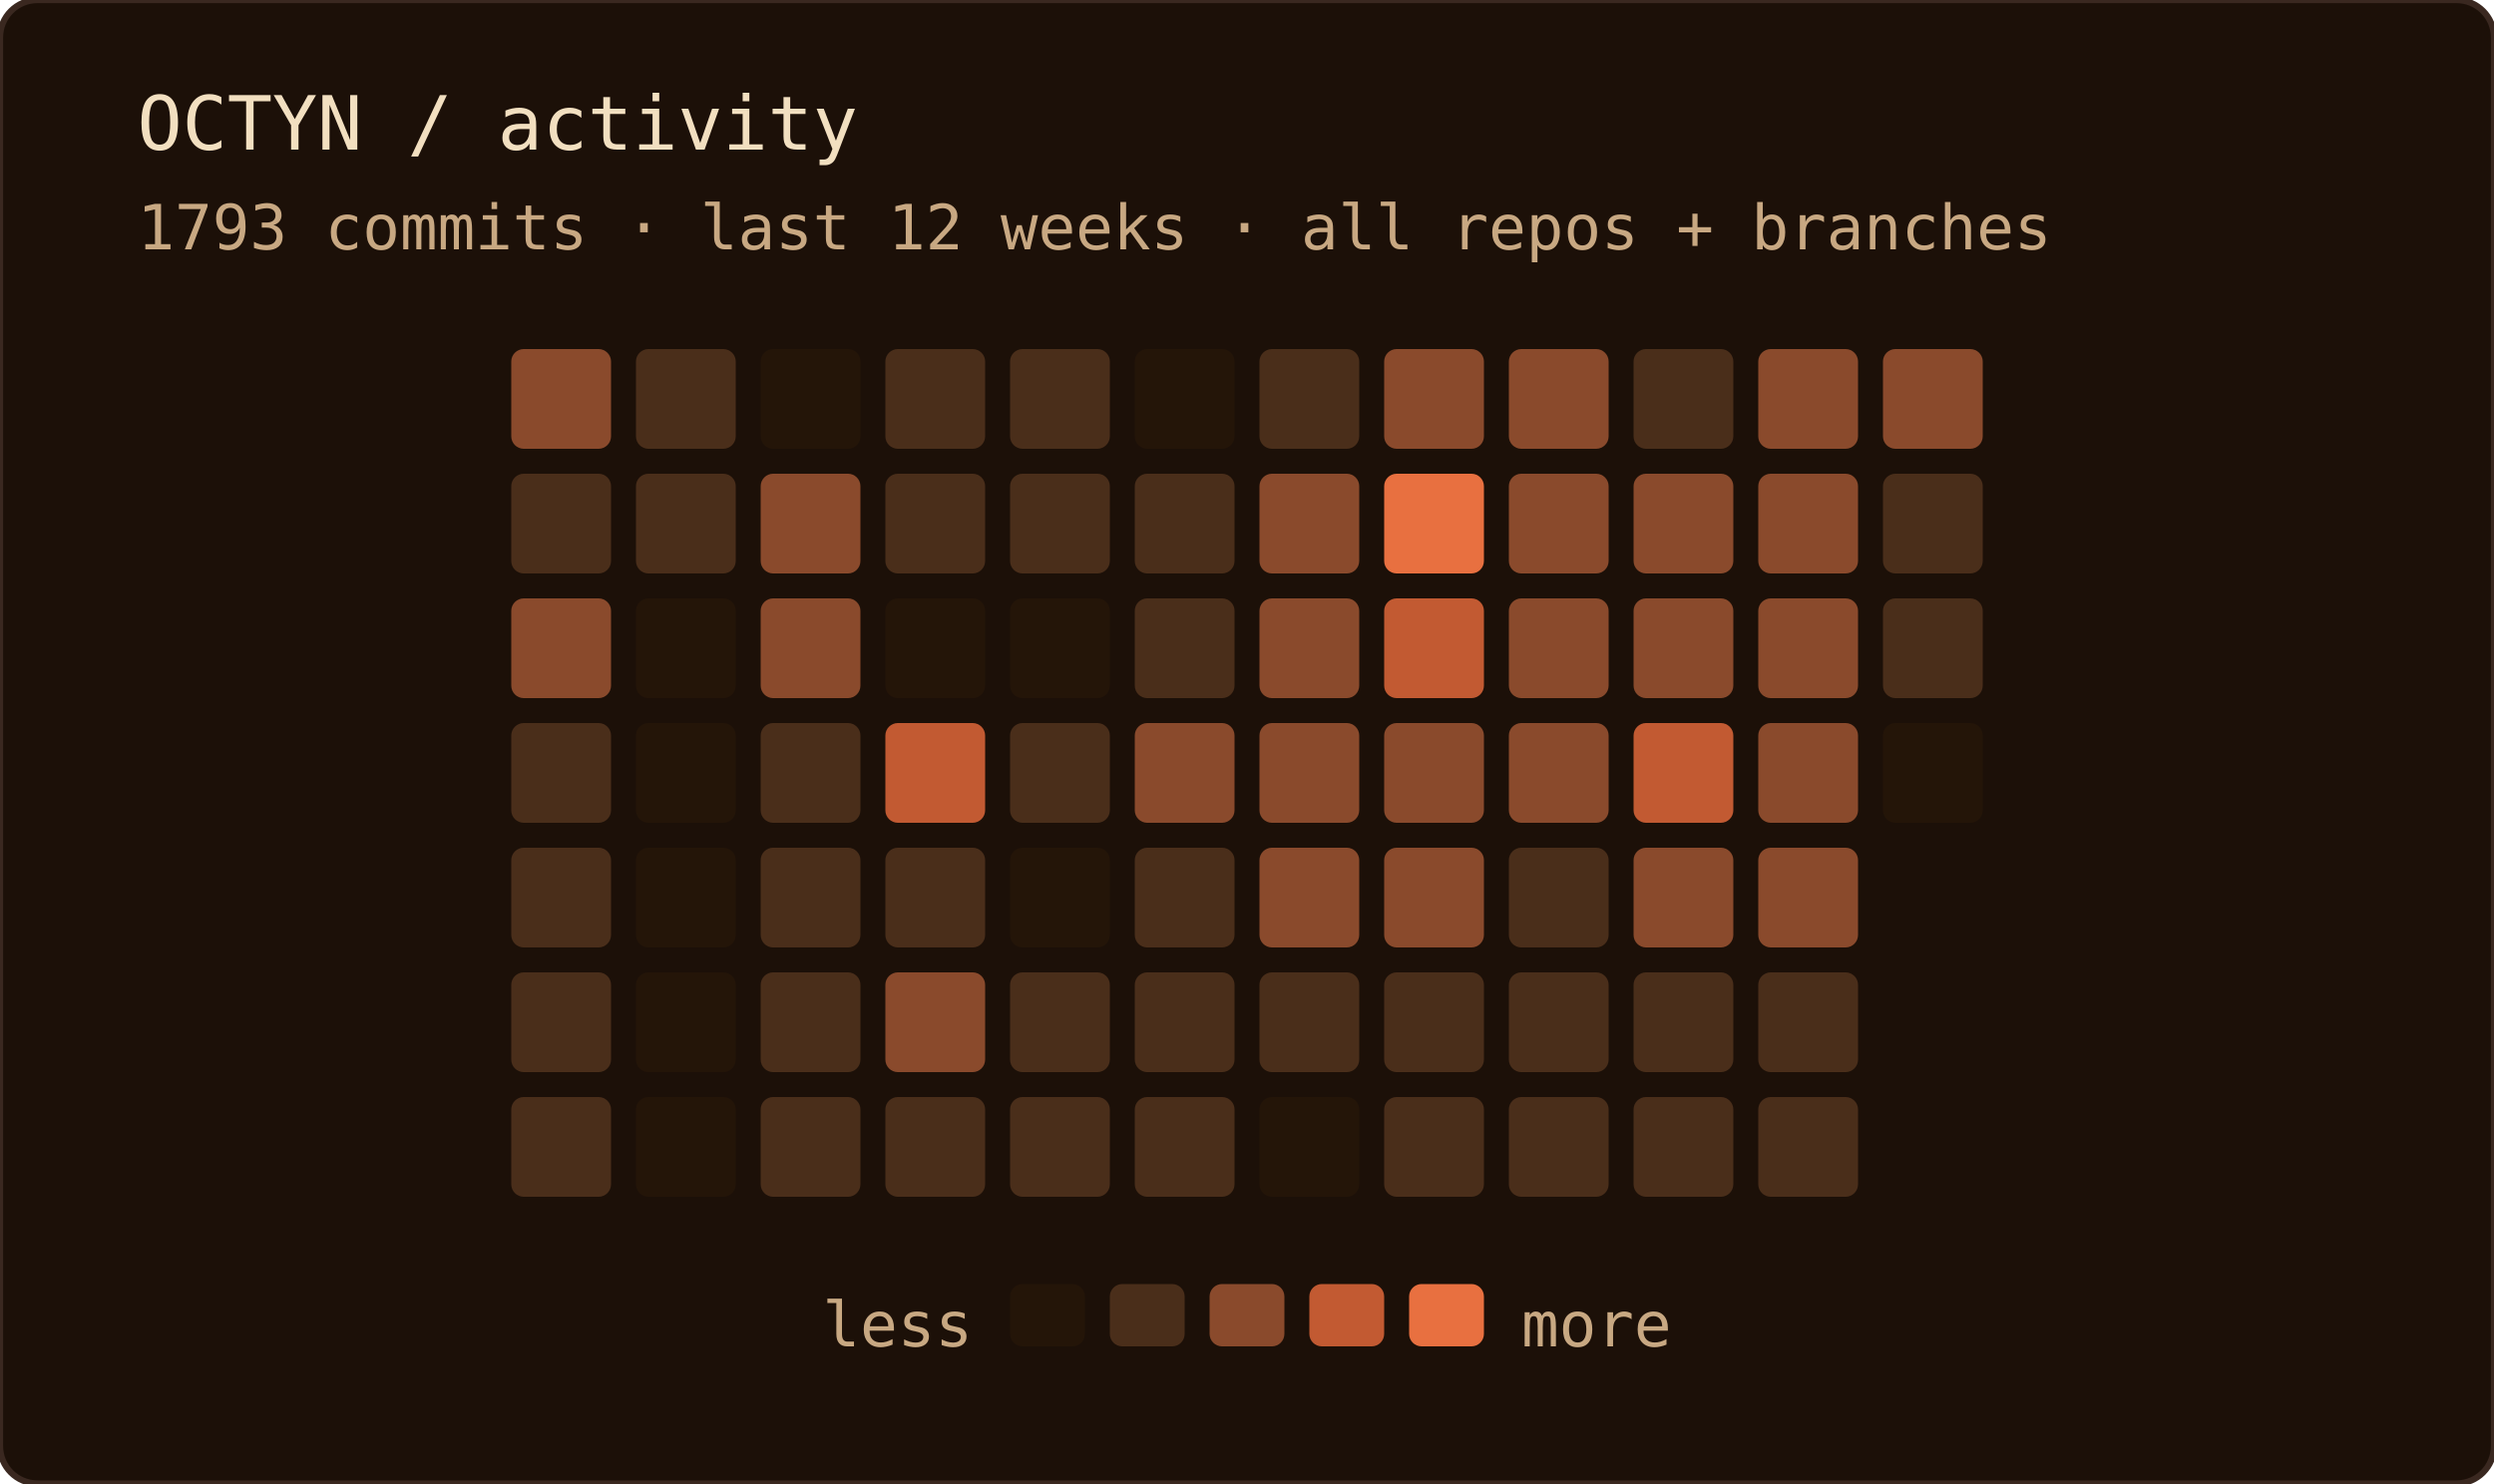
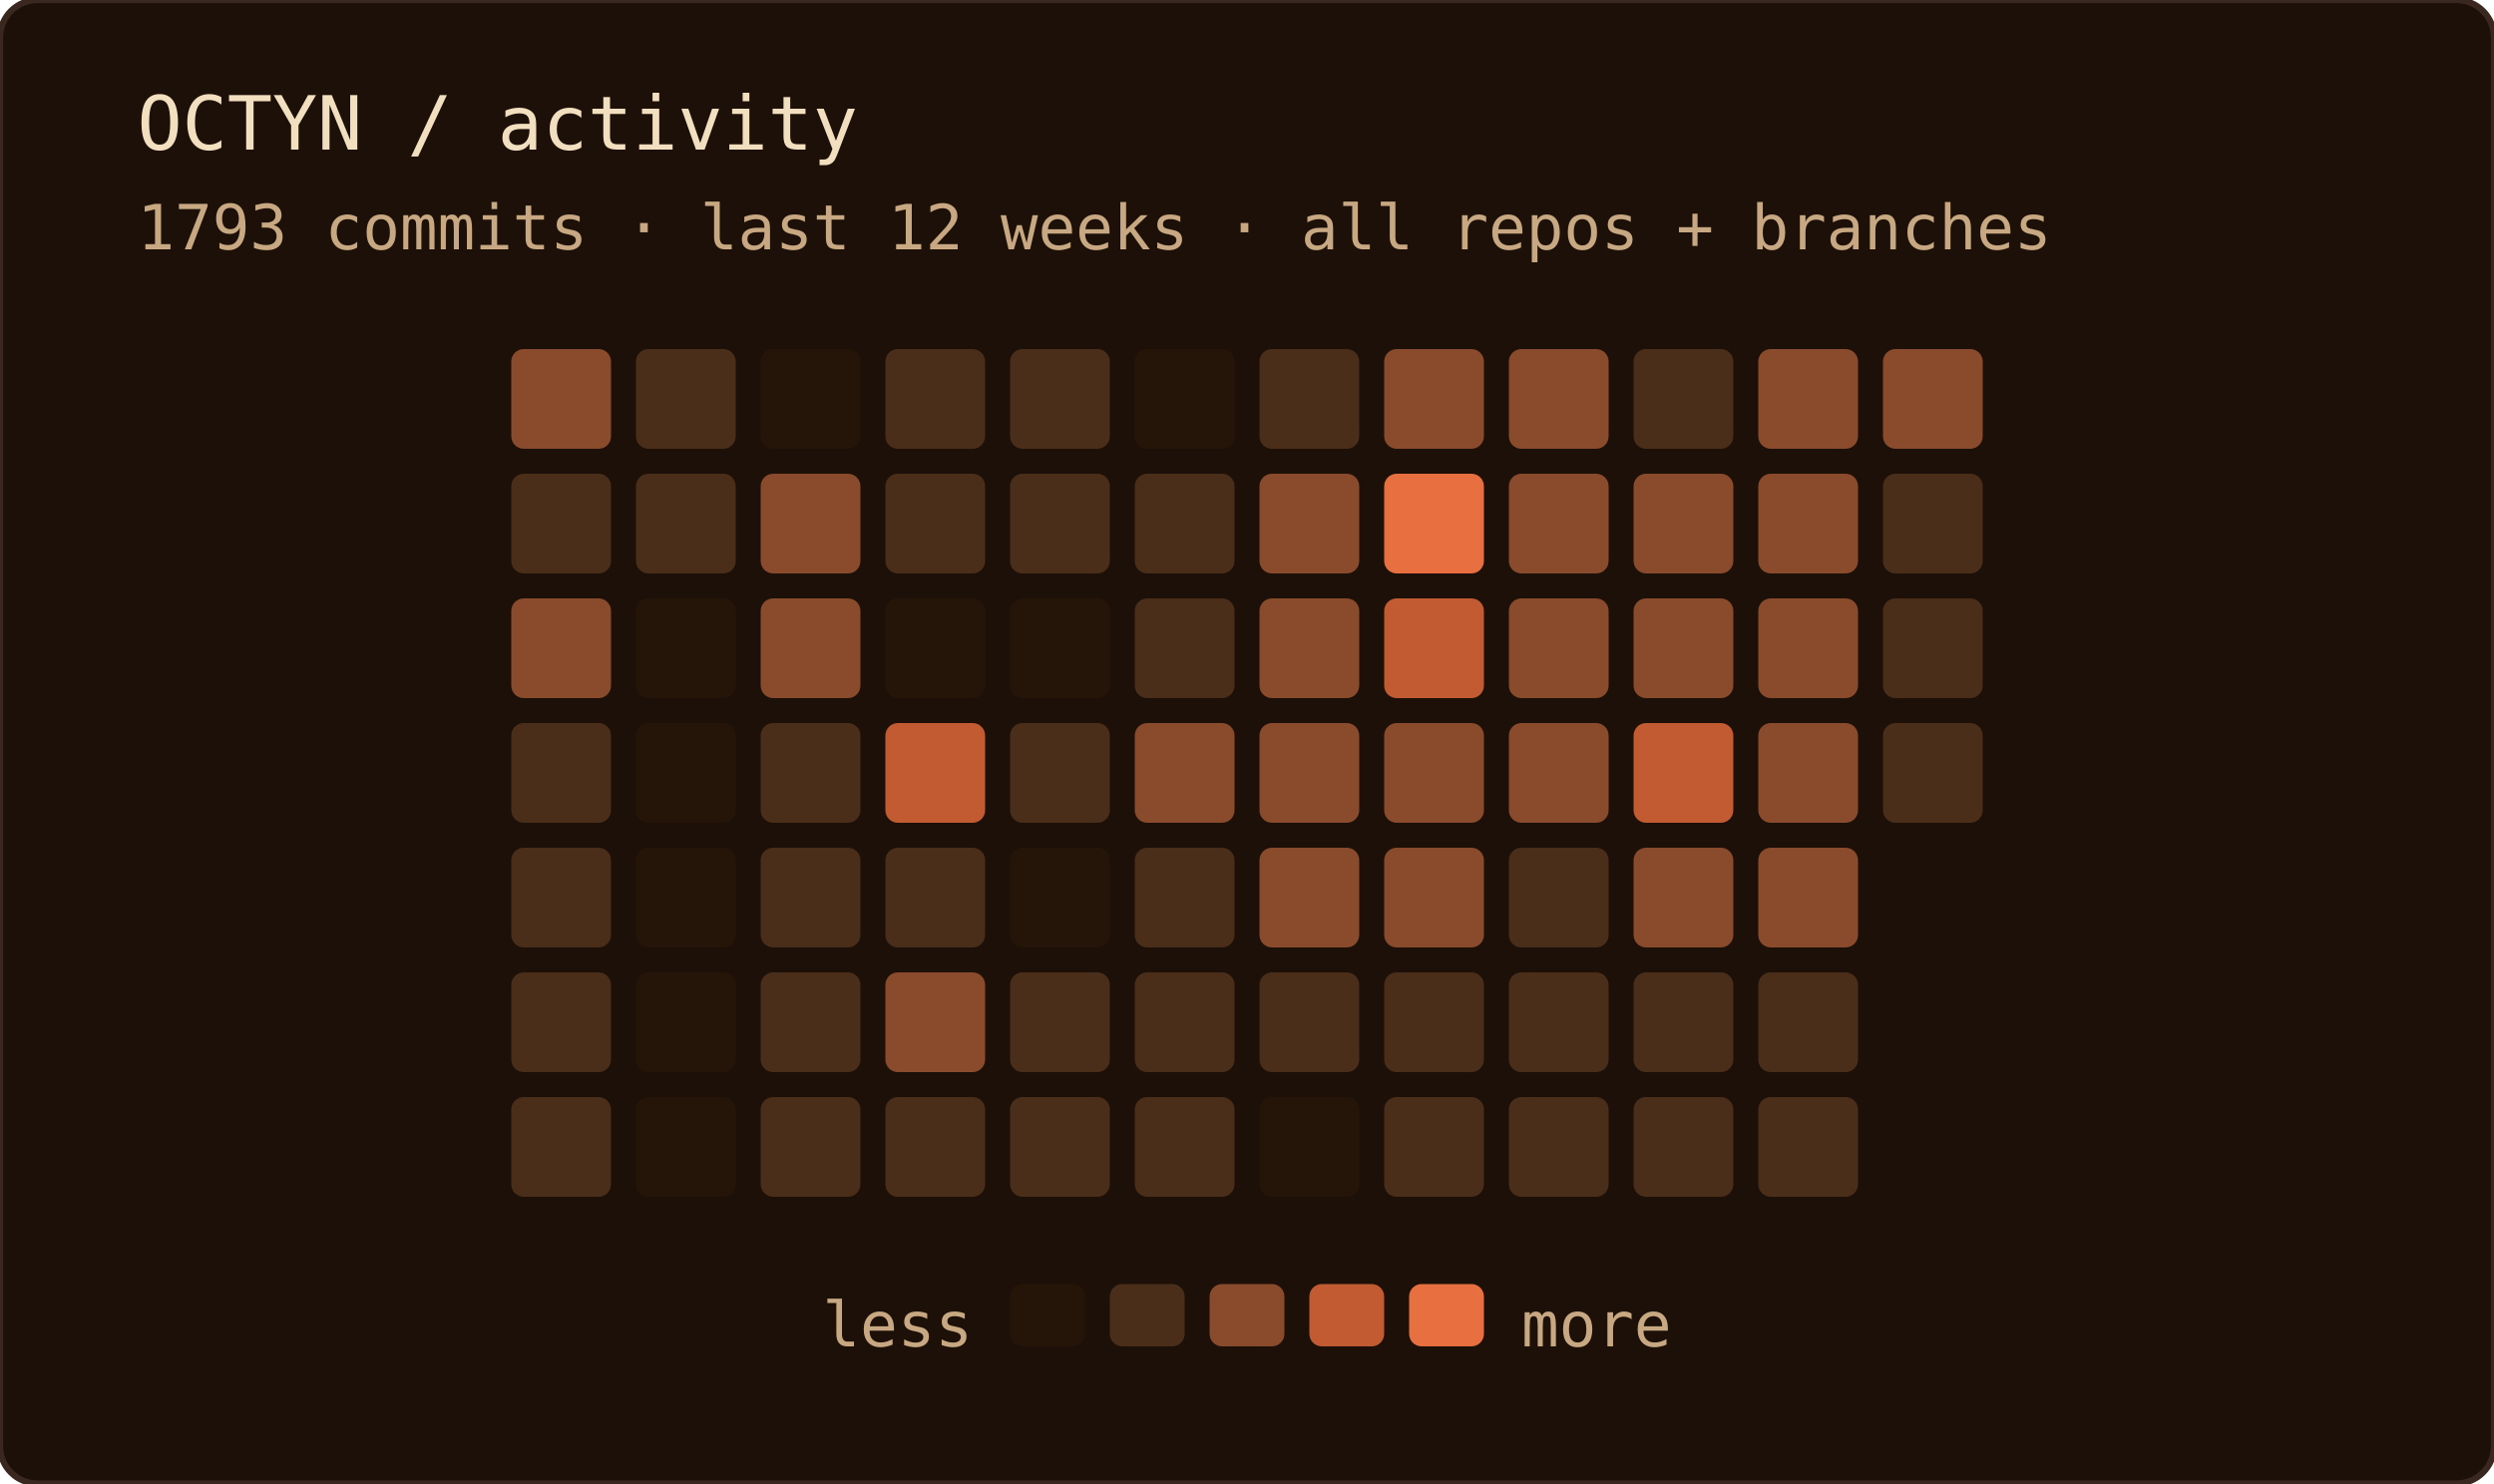
<svg xmlns="http://www.w3.org/2000/svg" width="400" height="238" role="img" aria-label="OCTYN commit activity — last 12 weeks · all repos + branches">
  <rect width="100%" height="100%" rx="6" fill="#1c1008" />
  <rect width="100%" height="100%" rx="6" fill="none" stroke="#3a2820" stroke-width="1" />
  <text x="22" y="24" font-family="'JetBrains Mono', 'Fira Code', ui-monospace, SFMono-Regular, Menlo, monospace" font-size="12" fill="#f2dfc0">OCTYN / activity</text>
  <text x="22" y="40" font-family="'JetBrains Mono', 'Fira Code', ui-monospace, SFMono-Regular, Menlo, monospace" font-size="10" fill="#c8a882">1793 commits · last 12 weeks · all repos + branches</text>
  <rect x="82" y="56" width="16" height="16" rx="2" fill="#8a4a2c" />
  <rect x="82" y="76" width="16" height="16" rx="2" fill="#4a2e1a" />
  <rect x="82" y="96" width="16" height="16" rx="2" fill="#8a4a2c" />
  <rect x="82" y="116" width="16" height="16" rx="2" fill="#4a2e1a" />
  <rect x="82" y="136" width="16" height="16" rx="2" fill="#4a2e1a" />
  <rect x="82" y="156" width="16" height="16" rx="2" fill="#4a2e1a" />
  <rect x="82" y="176" width="16" height="16" rx="2" fill="#4a2e1a" />
  <rect x="102" y="56" width="16" height="16" rx="2" fill="#4a2e1a" />
  <rect x="102" y="76" width="16" height="16" rx="2" fill="#4a2e1a" />
  <rect x="102" y="96" width="16" height="16" rx="2" fill="#241508" />
  <rect x="102" y="116" width="16" height="16" rx="2" fill="#241508" />
  <rect x="102" y="136" width="16" height="16" rx="2" fill="#241508" />
  <rect x="102" y="156" width="16" height="16" rx="2" fill="#241508" />
  <rect x="102" y="176" width="16" height="16" rx="2" fill="#241508" />
  <rect x="122" y="56" width="16" height="16" rx="2" fill="#241508" />
  <rect x="122" y="76" width="16" height="16" rx="2" fill="#8a4a2c" />
  <rect x="122" y="96" width="16" height="16" rx="2" fill="#8a4a2c" />
  <rect x="122" y="116" width="16" height="16" rx="2" fill="#4a2e1a" />
  <rect x="122" y="136" width="16" height="16" rx="2" fill="#4a2e1a" />
  <rect x="122" y="156" width="16" height="16" rx="2" fill="#4a2e1a" />
  <rect x="122" y="176" width="16" height="16" rx="2" fill="#4a2e1a" />
  <rect x="142" y="56" width="16" height="16" rx="2" fill="#4a2e1a" />
  <rect x="142" y="76" width="16" height="16" rx="2" fill="#4a2e1a" />
  <rect x="142" y="96" width="16" height="16" rx="2" fill="#241508" />
  <rect x="142" y="116" width="16" height="16" rx="2" fill="#c25a32" />
  <rect x="142" y="136" width="16" height="16" rx="2" fill="#4a2e1a" />
  <rect x="142" y="156" width="16" height="16" rx="2" fill="#8a4a2c" />
  <rect x="142" y="176" width="16" height="16" rx="2" fill="#4a2e1a" />
  <rect x="162" y="56" width="16" height="16" rx="2" fill="#4a2e1a" />
  <rect x="162" y="76" width="16" height="16" rx="2" fill="#4a2e1a" />
  <rect x="162" y="96" width="16" height="16" rx="2" fill="#241508" />
  <rect x="162" y="116" width="16" height="16" rx="2" fill="#4a2e1a" />
  <rect x="162" y="136" width="16" height="16" rx="2" fill="#241508" />
  <rect x="162" y="156" width="16" height="16" rx="2" fill="#4a2e1a" />
  <rect x="162" y="176" width="16" height="16" rx="2" fill="#4a2e1a" />
  <rect x="182" y="56" width="16" height="16" rx="2" fill="#241508" />
  <rect x="182" y="76" width="16" height="16" rx="2" fill="#4a2e1a" />
  <rect x="182" y="96" width="16" height="16" rx="2" fill="#4a2e1a" />
  <rect x="182" y="116" width="16" height="16" rx="2" fill="#8a4a2c" />
  <rect x="182" y="136" width="16" height="16" rx="2" fill="#4a2e1a" />
  <rect x="182" y="156" width="16" height="16" rx="2" fill="#4a2e1a" />
  <rect x="182" y="176" width="16" height="16" rx="2" fill="#4a2e1a" />
  <rect x="202" y="56" width="16" height="16" rx="2" fill="#4a2e1a" />
  <rect x="202" y="76" width="16" height="16" rx="2" fill="#8a4a2c" />
  <rect x="202" y="96" width="16" height="16" rx="2" fill="#8a4a2c" />
  <rect x="202" y="116" width="16" height="16" rx="2" fill="#8a4a2c" />
  <rect x="202" y="136" width="16" height="16" rx="2" fill="#8a4a2c" />
  <rect x="202" y="156" width="16" height="16" rx="2" fill="#4a2e1a" />
  <rect x="202" y="176" width="16" height="16" rx="2" fill="#241508" />
  <rect x="222" y="56" width="16" height="16" rx="2" fill="#8a4a2c" />
  <rect x="222" y="76" width="16" height="16" rx="2" fill="#e87040" />
  <rect x="222" y="96" width="16" height="16" rx="2" fill="#c25a32" />
  <rect x="222" y="116" width="16" height="16" rx="2" fill="#8a4a2c" />
  <rect x="222" y="136" width="16" height="16" rx="2" fill="#8a4a2c" />
  <rect x="222" y="156" width="16" height="16" rx="2" fill="#4a2e1a" />
  <rect x="222" y="176" width="16" height="16" rx="2" fill="#4a2e1a" />
  <rect x="242" y="56" width="16" height="16" rx="2" fill="#8a4a2c" />
  <rect x="242" y="76" width="16" height="16" rx="2" fill="#8a4a2c" />
  <rect x="242" y="96" width="16" height="16" rx="2" fill="#8a4a2c" />
  <rect x="242" y="116" width="16" height="16" rx="2" fill="#8a4a2c" />
  <rect x="242" y="136" width="16" height="16" rx="2" fill="#4a2e1a" />
  <rect x="242" y="156" width="16" height="16" rx="2" fill="#4a2e1a" />
  <rect x="242" y="176" width="16" height="16" rx="2" fill="#4a2e1a" />
  <rect x="262" y="56" width="16" height="16" rx="2" fill="#4a2e1a" />
  <rect x="262" y="76" width="16" height="16" rx="2" fill="#8a4a2c" />
  <rect x="262" y="96" width="16" height="16" rx="2" fill="#8a4a2c" />
  <rect x="262" y="116" width="16" height="16" rx="2" fill="#c25a32" />
  <rect x="262" y="136" width="16" height="16" rx="2" fill="#8a4a2c" />
  <rect x="262" y="156" width="16" height="16" rx="2" fill="#4a2e1a" />
  <rect x="262" y="176" width="16" height="16" rx="2" fill="#4a2e1a" />
  <rect x="282" y="56" width="16" height="16" rx="2" fill="#8a4a2c" />
  <rect x="282" y="76" width="16" height="16" rx="2" fill="#8a4a2c" />
  <rect x="282" y="96" width="16" height="16" rx="2" fill="#8a4a2c" />
  <rect x="282" y="116" width="16" height="16" rx="2" fill="#8a4a2c" />
  <rect x="282" y="136" width="16" height="16" rx="2" fill="#8a4a2c" />
  <rect x="282" y="156" width="16" height="16" rx="2" fill="#4a2e1a" />
  <rect x="282" y="176" width="16" height="16" rx="2" fill="#4a2e1a" />
  <rect x="302" y="56" width="16" height="16" rx="2" fill="#8a4a2c" />
  <rect x="302" y="76" width="16" height="16" rx="2" fill="#4a2e1a" />
  <rect x="302" y="96" width="16" height="16" rx="2" fill="#4a2e1a" />
-   <rect x="302" y="116" width="16" height="16" rx="2" fill="#241508" />
+   <rect x="302" y="116" width="16" height="16" rx="2" fill="#4a2e1a" />
  <text x="156" y="216" text-anchor="end" font-family="'JetBrains Mono', 'Fira Code', ui-monospace, SFMono-Regular, Menlo, monospace" font-size="10" fill="#c8a882">less</text>
  <rect x="162" y="206" width="12" height="10" rx="2" fill="#241508" />
  <rect x="178" y="206" width="12" height="10" rx="2" fill="#4a2e1a" />
  <rect x="194" y="206" width="12" height="10" rx="2" fill="#8a4a2c" />
  <rect x="210" y="206" width="12" height="10" rx="2" fill="#c25a32" />
  <rect x="226" y="206" width="12" height="10" rx="2" fill="#e87040" />
  <text x="244" y="216" font-family="'JetBrains Mono', 'Fira Code', ui-monospace, SFMono-Regular, Menlo, monospace" font-size="10" fill="#c8a882">more</text>
</svg>
